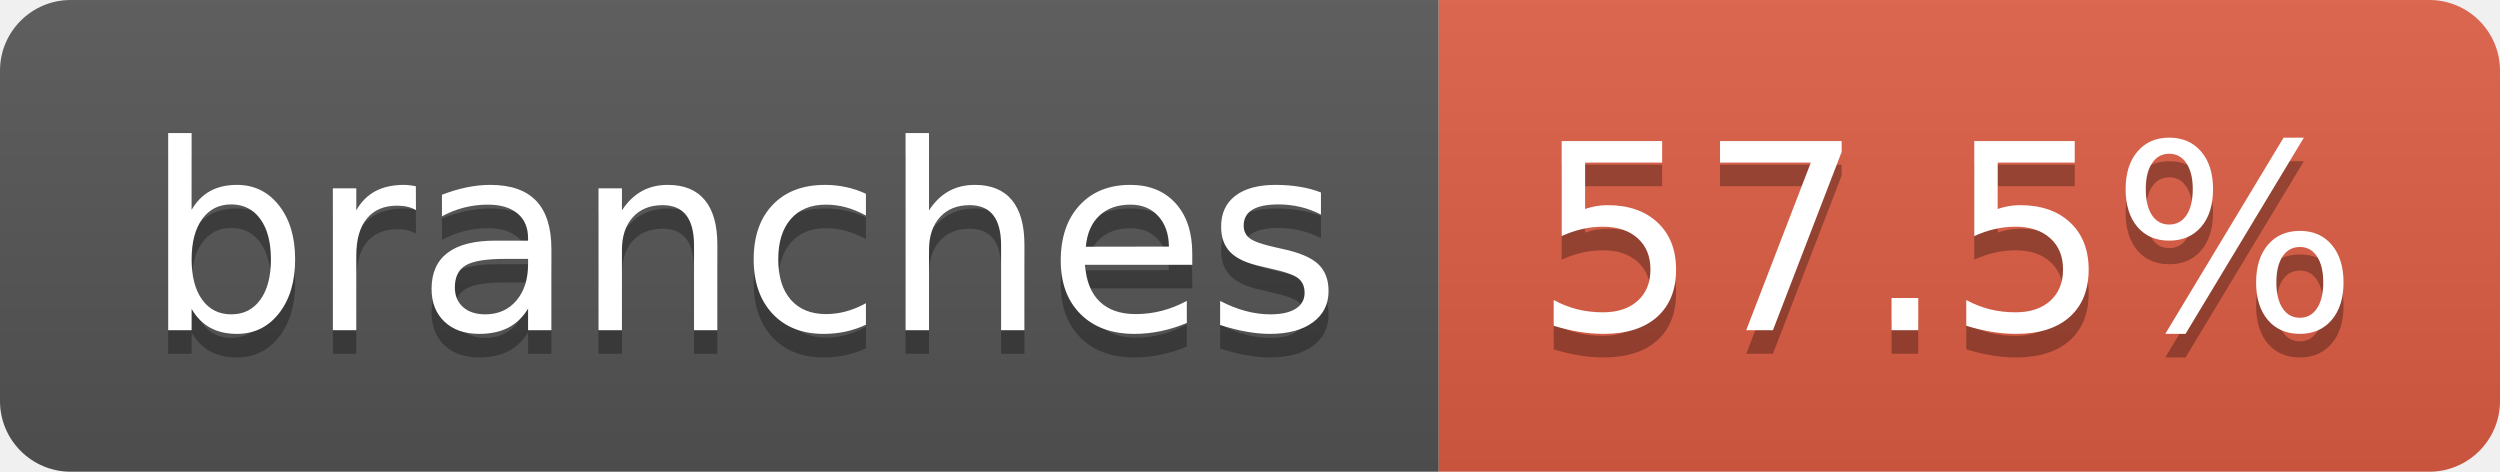
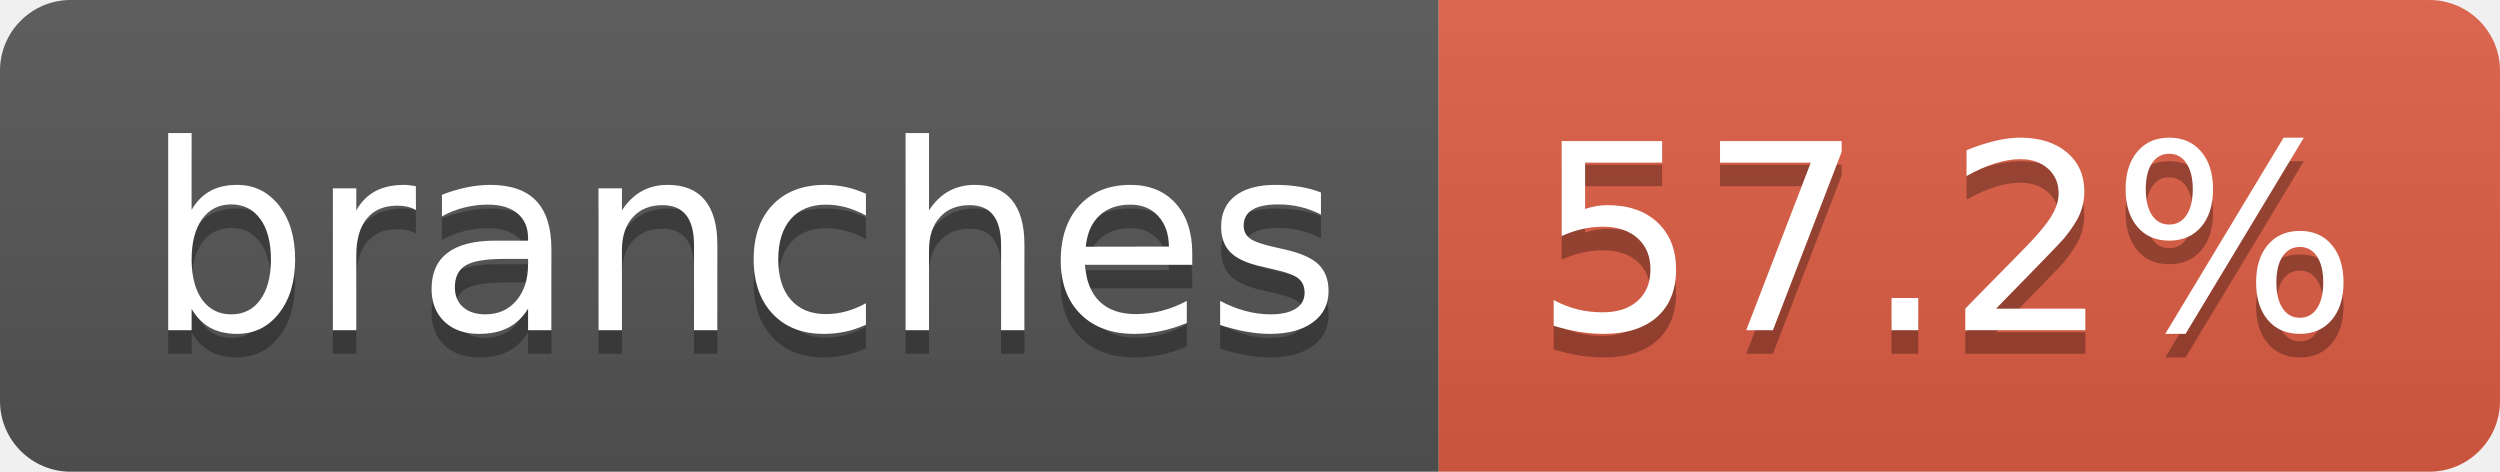
- <svg xmlns="http://www.w3.org/2000/svg" width="106" height="20" role="img" aria-label="branches: 57.5%">
+ <svg xmlns="http://www.w3.org/2000/svg" width="106" height="20" role="img" aria-label="branches: 57.2%">
  <linearGradient id="s" x2="0" y2="100%">
    <stop offset="0" stop-color="#bbb" stop-opacity=".1" />
    <stop offset="1" stop-opacity=".1" />
  </linearGradient>
  <clipPath id="r">
    <rect width="106" height="20" rx="3" fill="#fff" />
  </clipPath>
  <g clip-path="url(#r)">
    <rect width="61" height="20" fill="#555" />
    <rect x="61" width="45" height="20" fill="#e05d44" />
    <rect width="106" height="20" fill="url(#s)" />
  </g>
  <g fill="#fff" text-anchor="middle" font-family="Verdana,Geneva,DejaVu Sans,sans-serif" text-rendering="geometricPrecision" font-size="110">
    <text aria-hidden="true" x="315" y="150" fill="#010101" fill-opacity=".3" transform="scale(.1)" textLength="507">branches</text>
    <text x="315" y="140" transform="scale(.1)" fill="#fff" textLength="507">branches</text>
-     <text aria-hidden="true" x="825" y="150" fill="#010101" fill-opacity=".3" transform="scale(.1)" textLength="350">57.5%</text>
-     <text x="825" y="140" transform="scale(.1)" fill="#fff" textLength="350">57.5%</text>
+     <text aria-hidden="true" x="825" y="150" fill="#010101" fill-opacity=".3" transform="scale(.1)" textLength="350">57.2%</text>
+     <text x="825" y="140" transform="scale(.1)" fill="#fff" textLength="350">57.2%</text>
  </g>
</svg>
